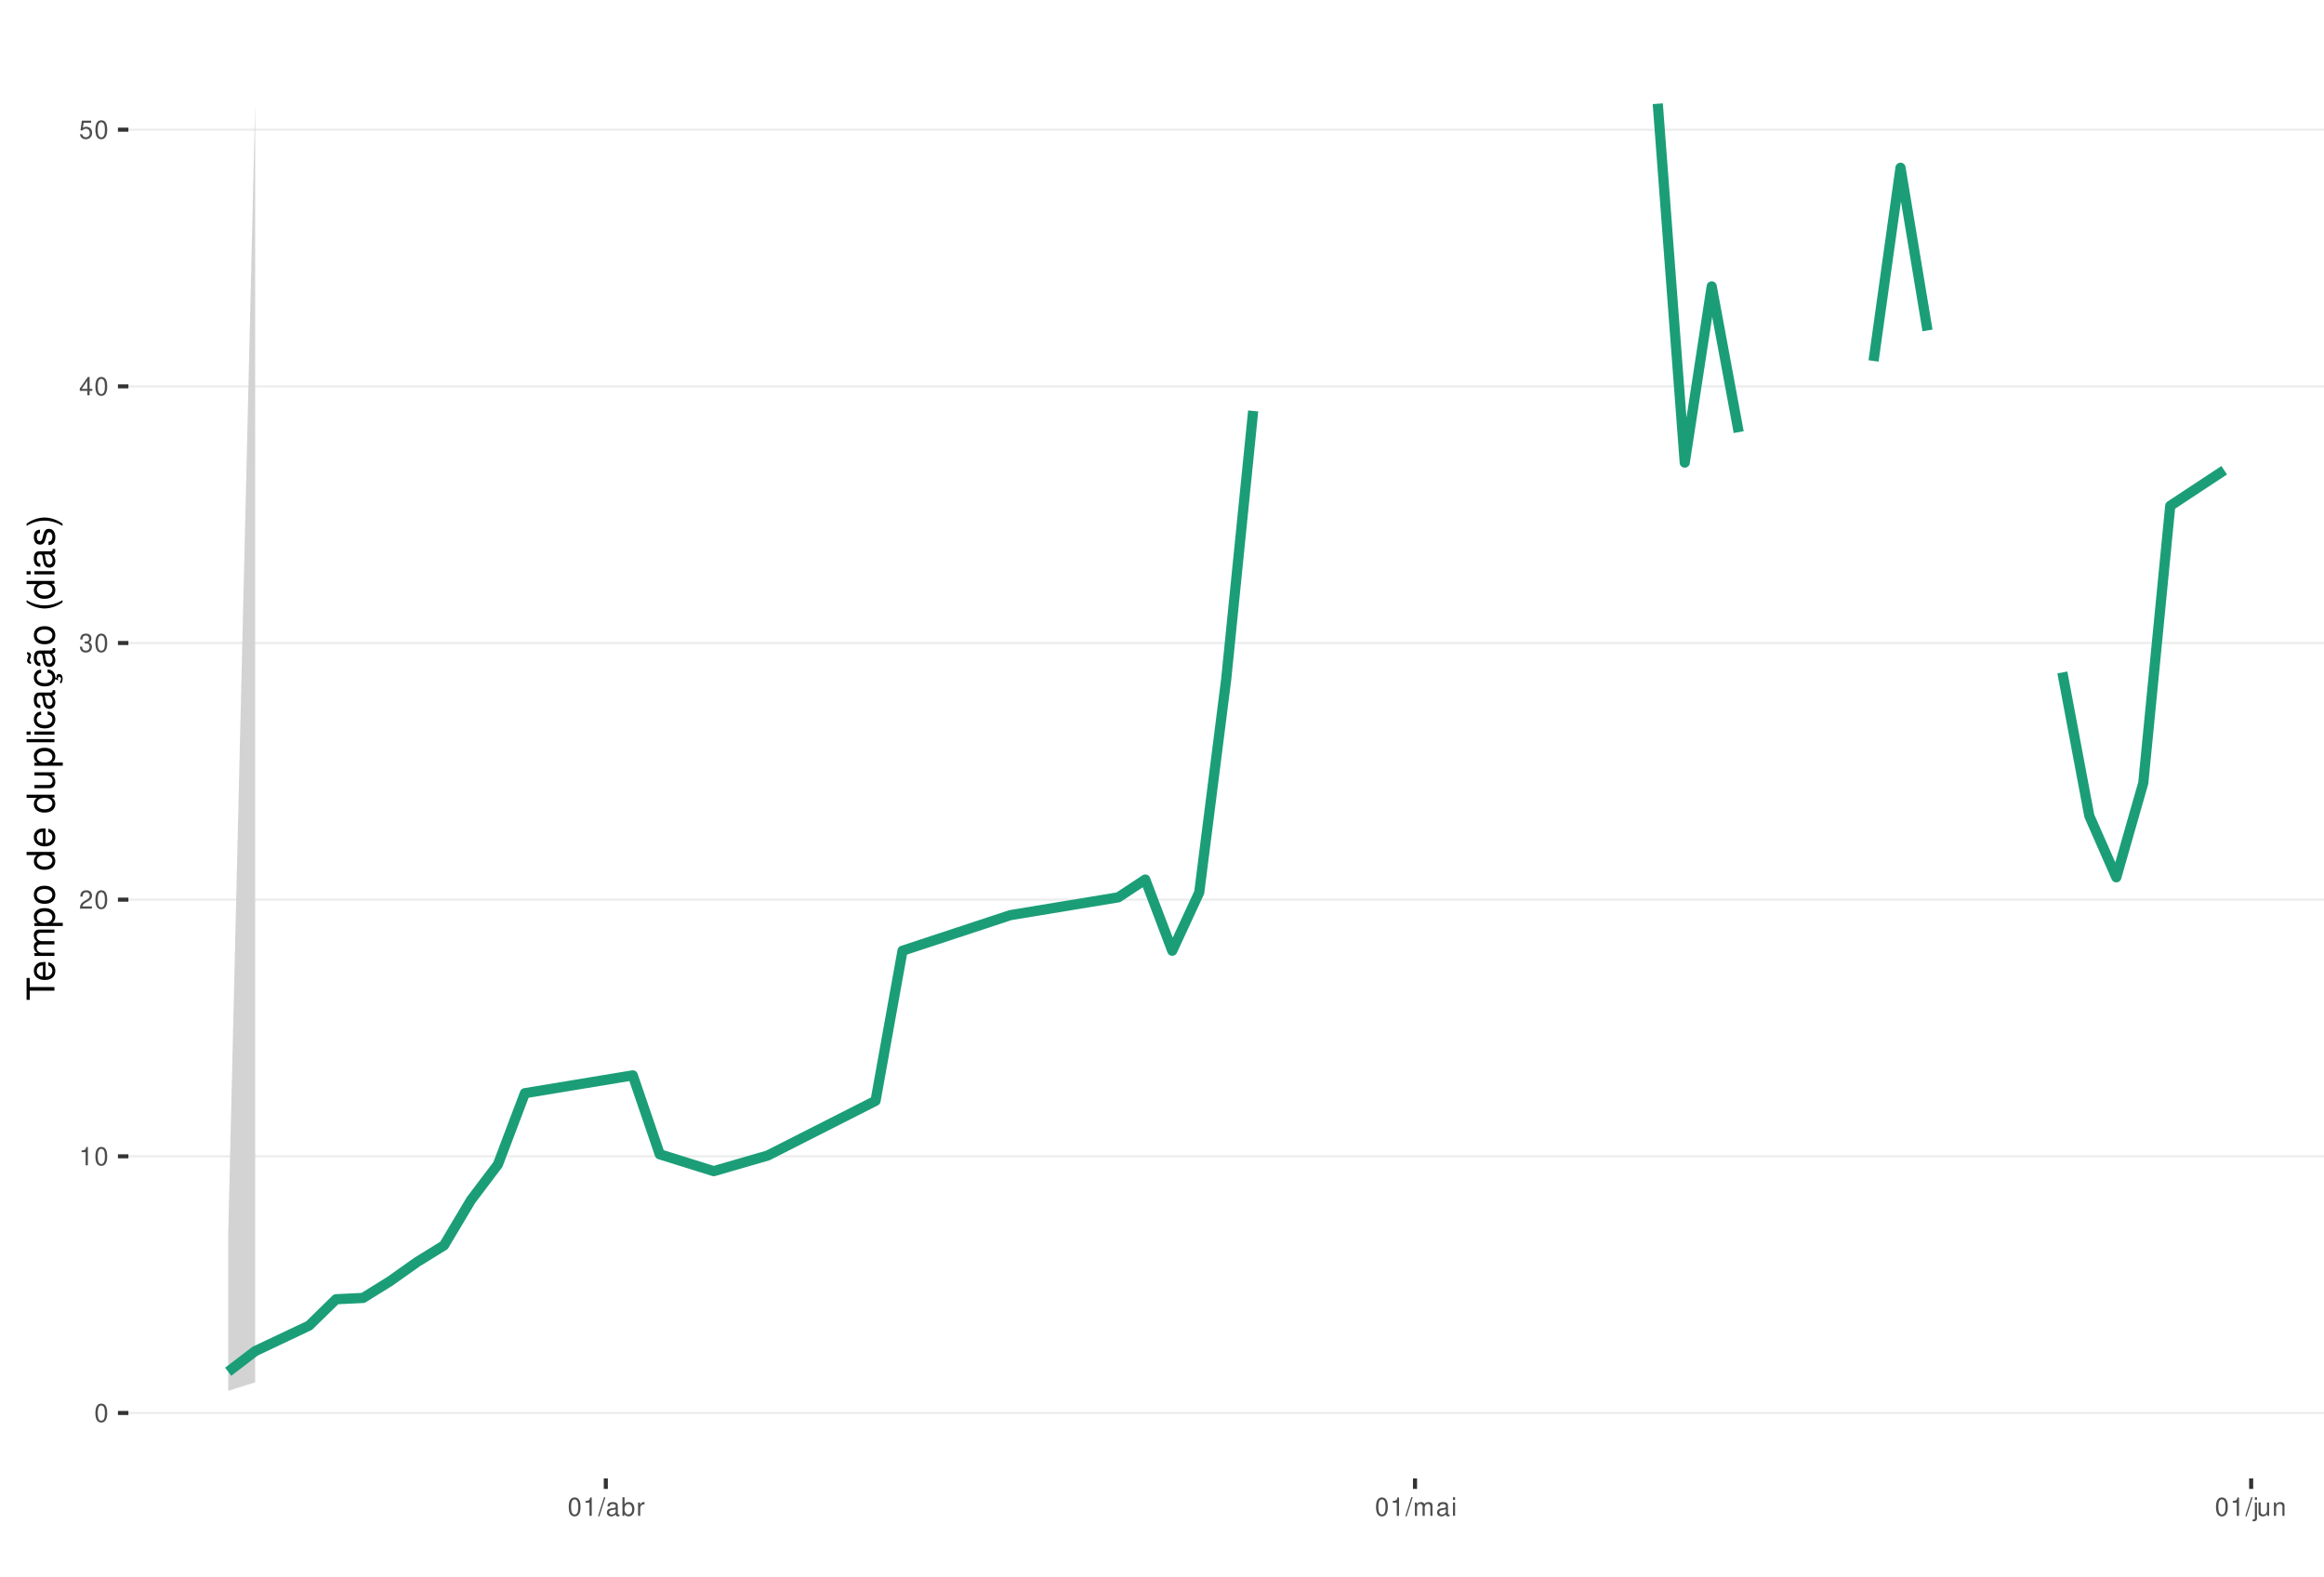
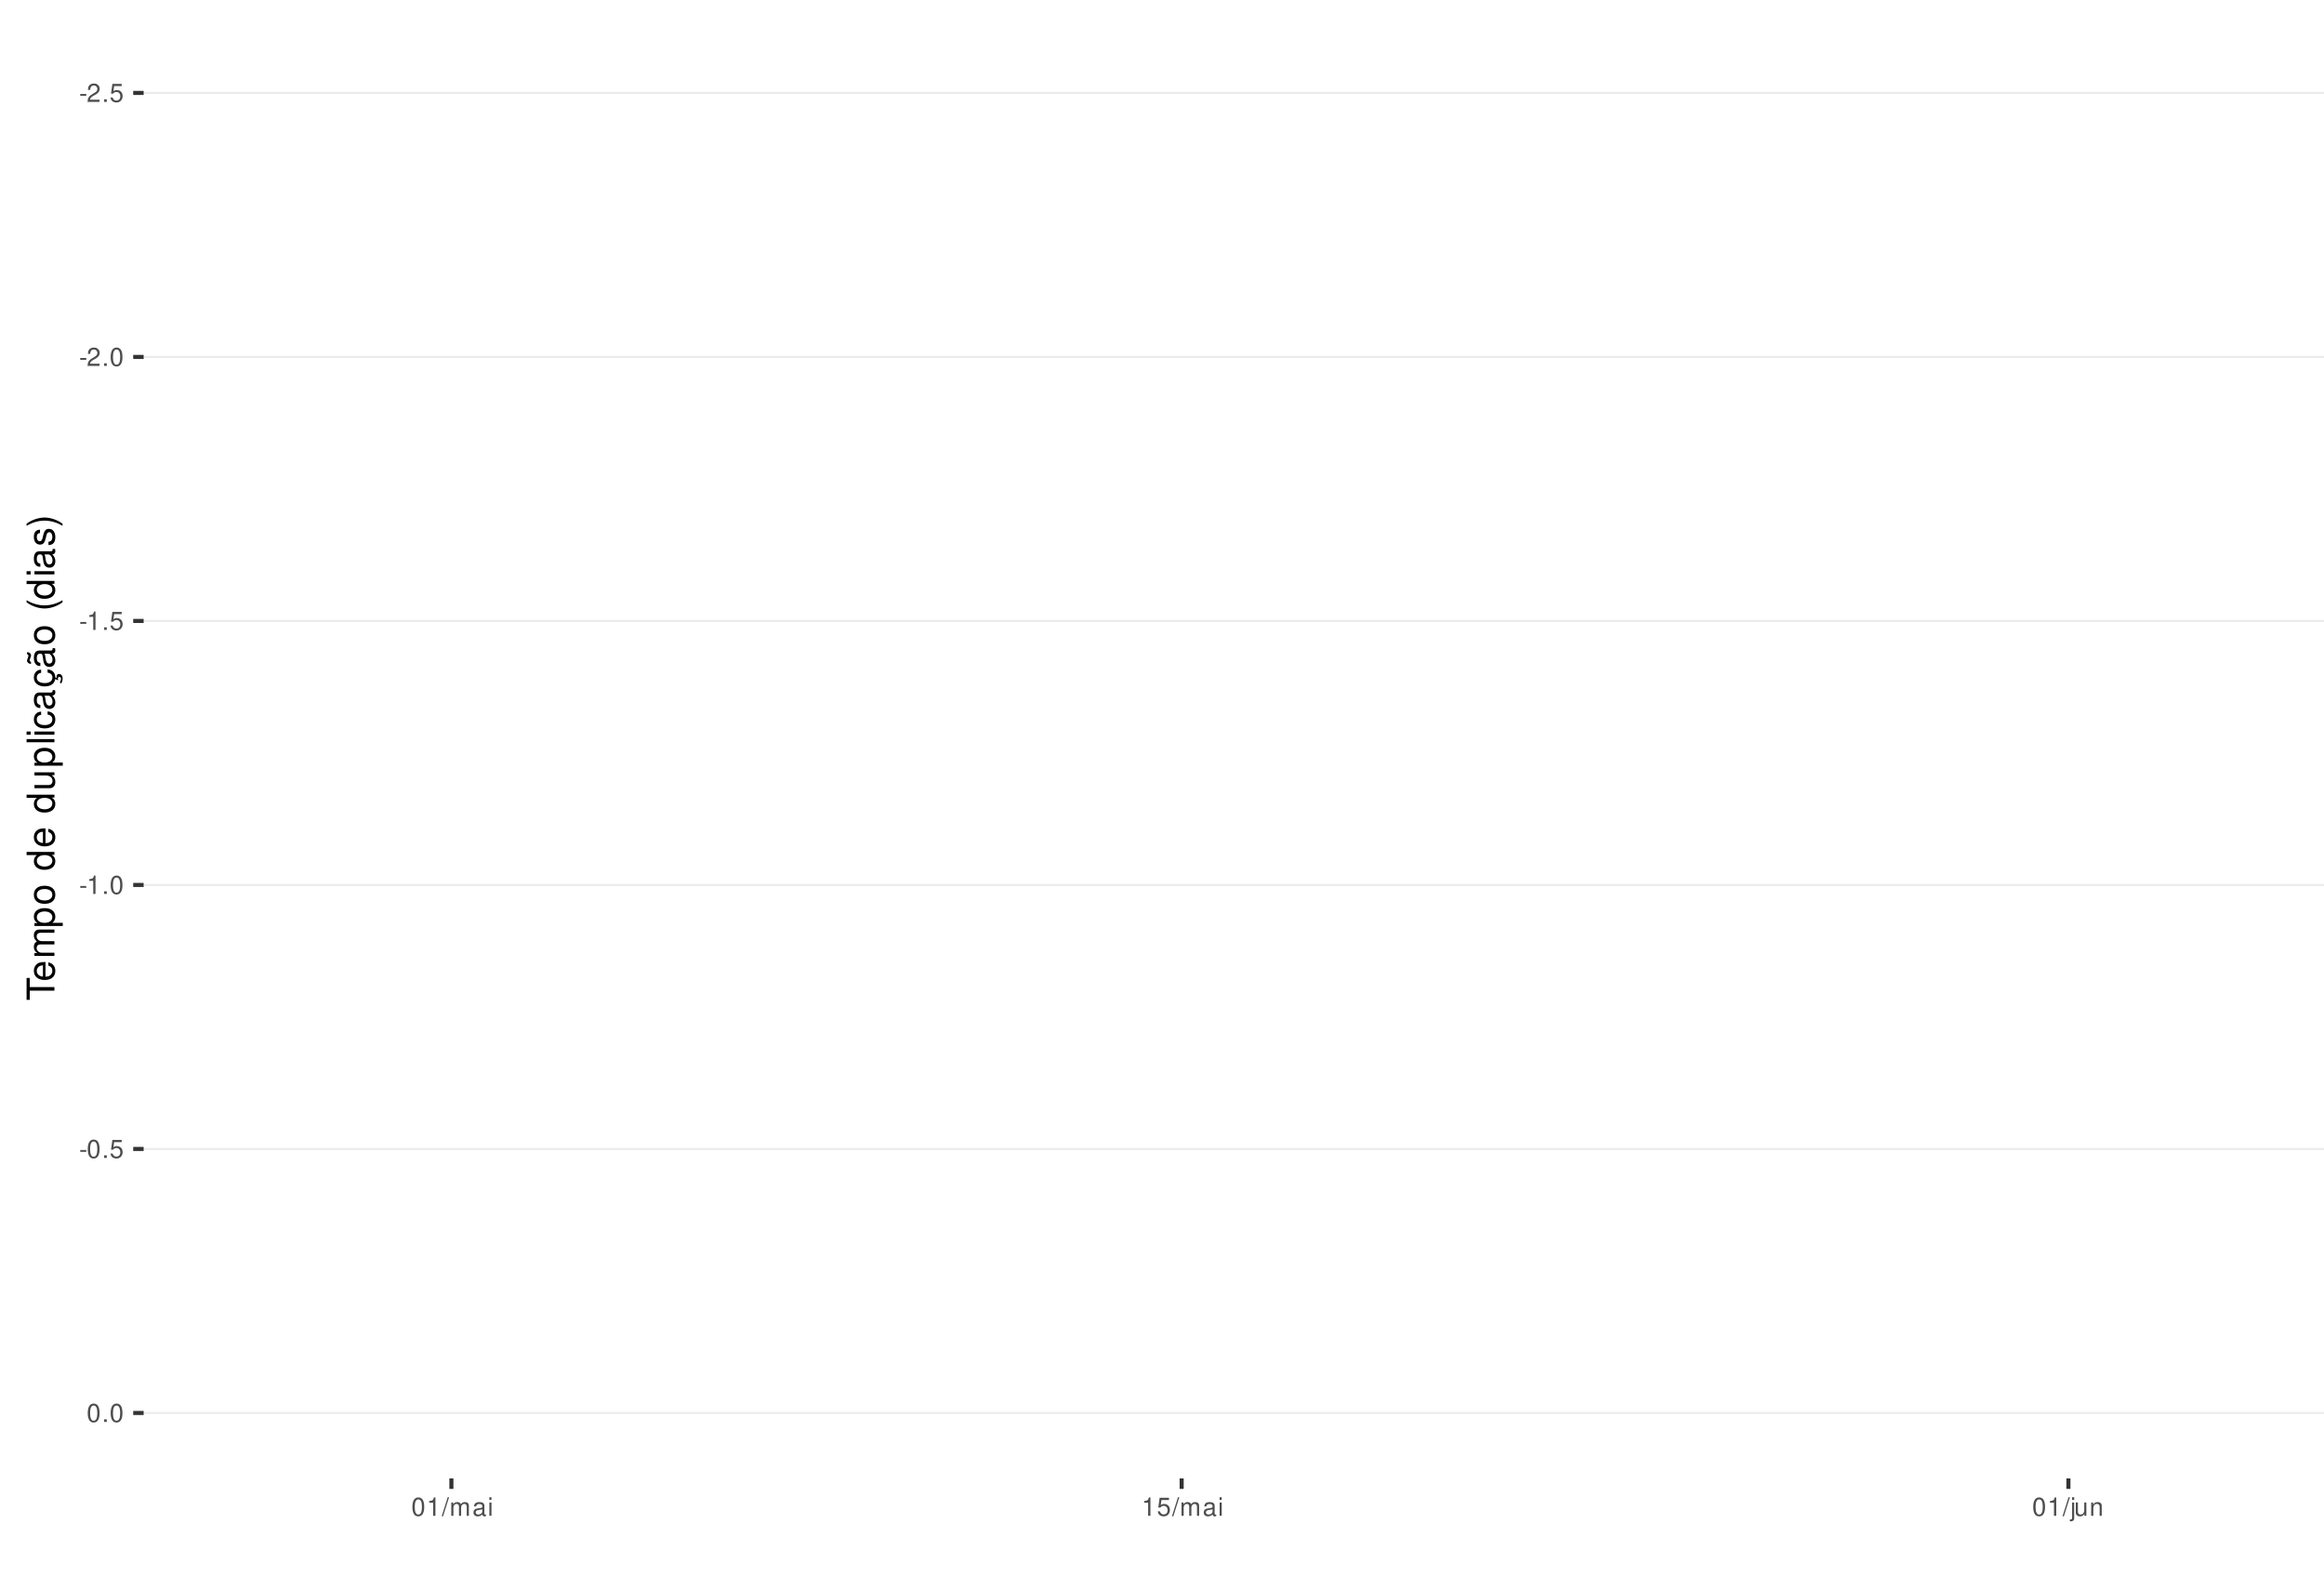
<svg xmlns="http://www.w3.org/2000/svg" xmlns:xlink="http://www.w3.org/1999/xlink" width="609pt" height="413pt" viewBox="0 0 609 413" version="1.1">
  <defs>
    <g>
      <symbol overflow="visible" id="glyph0-0">
        <path style="stroke:none;" d="" />
      </symbol>
      <symbol overflow="visible" id="glyph0-1">
+         <path style="stroke:none;" d="M 1.891 -2.078 L 0.312 -2.078 L 0.312 -1.594 L 1.891 -1.594 Z M 1.891 -2.078 " />
+       </symbol>
+       <symbol overflow="visible" id="glyph0-2">
+         <path style="stroke:none;" d="M 3.375 -0.578 L 0.891 -0.578 C 0.938 -0.984 1.156 -1.234 1.734 -1.578 L 2.406 -1.953 C 3.062 -2.328 3.406 -2.812 3.406 -3.406 C 3.406 -3.812 3.234 -4.188 2.969 -4.438 C 2.688 -4.688 2.344 -4.812 1.891 -4.812 C 1.297 -4.812 0.844 -4.594 0.578 -4.188 C 0.422 -3.938 0.344 -3.641 0.328 -3.141 L 0.922 -3.141 C 0.938 -3.469 0.984 -3.672 1.062 -3.828 C 1.219 -4.125 1.516 -4.297 1.875 -4.297 C 2.406 -4.297 2.797 -3.906 2.797 -3.391 C 2.797 -3.016 2.578 -2.672 2.156 -2.438 L 1.547 -2.078 C 0.562 -1.516 0.281 -1.062 0.219 0 L 3.375 0 Z M 3.375 -0.578 " />
+       </symbol>
+       <symbol overflow="visible" id="glyph0-3">
+         <path style="stroke:none;" d="M 1.266 -0.688 L 0.578 -0.688 L 0.578 0 L 1.266 0 Z M 1.266 -0.688 " />
+       </symbol>
+       <symbol overflow="visible" id="glyph0-4">
+         <path style="stroke:none;" d="M 3.172 -4.719 L 0.734 -4.719 L 0.375 -2.156 L 0.922 -2.156 C 1.188 -2.469 1.422 -2.594 1.797 -2.594 C 2.422 -2.594 2.812 -2.156 2.812 -1.453 C 2.812 -0.781 2.422 -0.359 1.781 -0.359 C 1.266 -0.359 0.953 -0.625 0.812 -1.156 L 0.234 -1.156 C 0.312 -0.766 0.375 -0.578 0.516 -0.406 C 0.781 -0.047 1.266 0.156 1.797 0.156 C 2.75 0.156 3.422 -0.547 3.422 -1.531 C 3.422 -2.469 2.797 -3.109 1.891 -3.109 C 1.562 -3.109 1.297 -3.016 1.016 -2.828 L 1.203 -4.141 L 3.172 -4.141 Z M 3.172 -4.719 " />
+       </symbol>
+       <symbol overflow="visible" id="glyph0-5">
        <path style="stroke:none;" d="M 1.828 -4.812 C 1.391 -4.812 0.984 -4.609 0.75 -4.281 C 0.438 -3.859 0.281 -3.219 0.281 -2.328 C 0.281 -0.703 0.812 0.156 1.828 0.156 C 2.828 0.156 3.375 -0.703 3.375 -2.297 C 3.375 -3.219 3.234 -3.844 2.922 -4.281 C 2.672 -4.625 2.281 -4.812 1.828 -4.812 Z M 1.828 -4.297 C 2.469 -4.297 2.781 -3.641 2.781 -2.344 C 2.781 -0.969 2.469 -0.328 1.812 -0.328 C 1.203 -0.328 0.891 -1 0.891 -2.328 C 0.891 -3.641 1.203 -4.297 1.828 -4.297 Z M 1.828 -4.297 " />
      </symbol>
-       <symbol overflow="visible" id="glyph0-2">
+       <symbol overflow="visible" id="glyph0-6">
        <path style="stroke:none;" d="M 1.719 -3.422 L 1.719 0 L 2.312 0 L 2.312 -4.812 L 1.922 -4.812 C 1.719 -4.078 1.578 -3.969 0.672 -3.859 L 0.672 -3.422 Z M 1.719 -3.422 " />
-       </symbol>
-       <symbol overflow="visible" id="glyph0-3">
-         <path style="stroke:none;" d="M 3.375 -0.578 L 0.891 -0.578 C 0.938 -0.984 1.156 -1.234 1.734 -1.578 L 2.406 -1.953 C 3.062 -2.328 3.406 -2.812 3.406 -3.406 C 3.406 -3.812 3.234 -4.188 2.969 -4.438 C 2.688 -4.688 2.344 -4.812 1.891 -4.812 C 1.297 -4.812 0.844 -4.594 0.578 -4.188 C 0.422 -3.938 0.344 -3.641 0.328 -3.141 L 0.922 -3.141 C 0.938 -3.469 0.984 -3.672 1.062 -3.828 C 1.219 -4.125 1.516 -4.297 1.875 -4.297 C 2.406 -4.297 2.797 -3.906 2.797 -3.391 C 2.797 -3.016 2.578 -2.672 2.156 -2.438 L 1.547 -2.078 C 0.562 -1.516 0.281 -1.062 0.219 0 L 3.375 0 Z M 3.375 -0.578 " />
-       </symbol>
-       <symbol overflow="visible" id="glyph0-4">
-         <path style="stroke:none;" d="M 1.469 -2.219 L 1.797 -2.219 C 2.422 -2.219 2.766 -1.922 2.766 -1.344 C 2.766 -0.734 2.406 -0.359 1.797 -0.359 C 1.156 -0.359 0.844 -0.688 0.797 -1.391 L 0.219 -1.391 C 0.234 -1.016 0.312 -0.766 0.422 -0.547 C 0.672 -0.078 1.125 0.156 1.766 0.156 C 2.75 0.156 3.375 -0.438 3.375 -1.344 C 3.375 -1.953 3.141 -2.297 2.562 -2.484 C 3.016 -2.672 3.234 -3 3.234 -3.484 C 3.234 -4.312 2.688 -4.812 1.797 -4.812 C 0.844 -4.812 0.328 -4.281 0.312 -3.266 L 0.906 -3.266 C 0.906 -3.547 0.938 -3.719 1 -3.875 C 1.141 -4.141 1.438 -4.297 1.797 -4.297 C 2.312 -4.297 2.625 -3.984 2.625 -3.469 C 2.625 -3.125 2.516 -2.922 2.25 -2.812 C 2.094 -2.75 1.875 -2.719 1.469 -2.703 Z M 1.469 -2.219 " />
-       </symbol>
-       <symbol overflow="visible" id="glyph0-5">
-         <path style="stroke:none;" d="M 2.172 -1.172 L 2.172 0 L 2.766 0 L 2.766 -1.172 L 3.469 -1.172 L 3.469 -1.688 L 2.766 -1.688 L 2.766 -4.812 L 2.328 -4.812 L 0.188 -1.781 L 0.188 -1.172 Z M 2.172 -1.688 L 0.703 -1.688 L 2.172 -3.812 Z M 2.172 -1.688 " />
-       </symbol>
-       <symbol overflow="visible" id="glyph0-6">
-         <path style="stroke:none;" d="M 3.172 -4.719 L 0.734 -4.719 L 0.375 -2.156 L 0.922 -2.156 C 1.188 -2.469 1.422 -2.594 1.797 -2.594 C 2.422 -2.594 2.812 -2.156 2.812 -1.453 C 2.812 -0.781 2.422 -0.359 1.781 -0.359 C 1.266 -0.359 0.953 -0.625 0.812 -1.156 L 0.234 -1.156 C 0.312 -0.766 0.375 -0.578 0.516 -0.406 C 0.781 -0.047 1.266 0.156 1.797 0.156 C 2.75 0.156 3.422 -0.547 3.422 -1.531 C 3.422 -2.469 2.797 -3.109 1.891 -3.109 C 1.562 -3.109 1.297 -3.016 1.016 -2.828 L 1.203 -4.141 L 3.172 -4.141 Z M 3.172 -4.719 " />
      </symbol>
      <symbol overflow="visible" id="glyph0-7">
        <path style="stroke:none;" d="M 1.531 -4.859 L -0.047 0.141 L 0.312 0.141 L 1.891 -4.859 Z M 1.531 -4.859 " />
      </symbol>
      <symbol overflow="visible" id="glyph0-8">
+         <path style="stroke:none;" d="M 0.469 -3.484 L 0.469 0 L 1.031 0 L 1.031 -2.188 C 1.031 -2.703 1.391 -3.109 1.844 -3.109 C 2.25 -3.109 2.484 -2.844 2.484 -2.406 L 2.484 0 L 3.047 0 L 3.047 -2.188 C 3.047 -2.703 3.422 -3.109 3.875 -3.109 C 4.266 -3.109 4.516 -2.844 4.516 -2.406 L 4.516 0 L 5.078 0 L 5.078 -2.609 C 5.078 -3.234 4.719 -3.594 4.062 -3.594 C 3.594 -3.594 3.312 -3.453 2.984 -3.062 C 2.781 -3.422 2.5 -3.594 2.047 -3.594 C 1.578 -3.594 1.266 -3.422 0.984 -3 L 0.984 -3.484 Z M 0.469 -3.484 " />
+       </symbol>
+       <symbol overflow="visible" id="glyph0-9">
        <path style="stroke:none;" d="M 3.562 -0.328 C 3.5 -0.312 3.469 -0.312 3.438 -0.312 C 3.25 -0.312 3.141 -0.406 3.141 -0.578 L 3.141 -2.641 C 3.141 -3.25 2.688 -3.594 1.828 -3.594 C 1.312 -3.594 0.906 -3.438 0.672 -3.188 C 0.516 -3 0.453 -2.797 0.438 -2.453 L 0.984 -2.453 C 1.031 -2.875 1.297 -3.078 1.812 -3.078 C 2.312 -3.078 2.594 -2.891 2.594 -2.562 L 2.594 -2.406 C 2.578 -2.172 2.469 -2.078 2.016 -2.031 C 1.219 -1.922 1.109 -1.891 0.891 -1.812 C 0.484 -1.641 0.281 -1.328 0.281 -0.875 C 0.281 -0.25 0.719 0.156 1.422 0.156 C 1.859 0.156 2.219 0 2.609 -0.359 C 2.656 0 2.828 0.156 3.188 0.156 C 3.297 0.156 3.375 0.141 3.562 0.094 Z M 2.594 -1.094 C 2.594 -0.906 2.531 -0.797 2.375 -0.641 C 2.141 -0.438 1.875 -0.328 1.547 -0.328 C 1.109 -0.328 0.859 -0.547 0.859 -0.891 C 0.859 -1.266 1.094 -1.438 1.703 -1.531 C 2.297 -1.609 2.406 -1.641 2.594 -1.719 Z M 2.594 -1.094 " />
      </symbol>
-       <symbol overflow="visible" id="glyph0-9">
-         <path style="stroke:none;" d="M 0.359 -4.859 L 0.359 0 L 0.859 0 L 0.859 -0.453 C 1.125 -0.047 1.484 0.156 1.969 0.156 C 2.875 0.156 3.484 -0.594 3.484 -1.75 C 3.484 -2.891 2.922 -3.594 1.984 -3.594 C 1.516 -3.594 1.172 -3.406 0.906 -3.016 L 0.906 -4.859 Z M 1.891 -3.062 C 2.5 -3.062 2.906 -2.531 2.906 -1.703 C 2.906 -0.906 2.484 -0.359 1.891 -0.359 C 1.297 -0.359 0.906 -0.906 0.906 -1.719 C 0.906 -2.531 1.297 -3.062 1.891 -3.062 Z M 1.891 -3.062 " />
-       </symbol>
      <symbol overflow="visible" id="glyph0-10">
-         <path style="stroke:none;" d="M 0.453 -3.484 L 0.453 0 L 1.016 0 L 1.016 -1.812 C 1.031 -2.656 1.375 -3.016 2.141 -3 L 2.141 -3.562 C 2.047 -3.578 1.984 -3.594 1.922 -3.594 C 1.562 -3.594 1.297 -3.375 0.969 -2.859 L 0.969 -3.484 Z M 0.453 -3.484 " />
+         <path style="stroke:none;" d="M 1 -3.484 L 0.453 -3.484 L 0.453 0 L 1 0 Z M 1 -4.859 L 0.438 -4.859 L 0.438 -4.156 L 1 -4.156 Z M 1 -4.859 " />
      </symbol>
      <symbol overflow="visible" id="glyph0-11">
-         <path style="stroke:none;" d="M 0.469 -3.484 L 0.469 0 L 1.031 0 L 1.031 -2.188 C 1.031 -2.703 1.391 -3.109 1.844 -3.109 C 2.25 -3.109 2.484 -2.844 2.484 -2.406 L 2.484 0 L 3.047 0 L 3.047 -2.188 C 3.047 -2.703 3.422 -3.109 3.875 -3.109 C 4.266 -3.109 4.516 -2.844 4.516 -2.406 L 4.516 0 L 5.078 0 L 5.078 -2.609 C 5.078 -3.234 4.719 -3.594 4.062 -3.594 C 3.594 -3.594 3.312 -3.453 2.984 -3.062 C 2.781 -3.422 2.5 -3.594 2.047 -3.594 C 1.578 -3.594 1.266 -3.422 0.984 -3 L 0.984 -3.484 Z M 0.469 -3.484 " />
+         <path style="stroke:none;" d="M 0.469 -3.484 L 0.469 0.5 C 0.469 0.859 0.359 0.969 0.016 0.969 C -0.031 0.969 -0.047 0.969 -0.125 0.953 L -0.125 1.438 C -0.047 1.438 -0.016 1.453 0.062 1.453 C 0.688 1.453 1.016 1.203 1.016 0.719 L 1.016 -3.484 Z M 1.016 -4.859 L 0.469 -4.859 L 0.469 -4.156 L 1.016 -4.156 Z M 1.016 -4.859 " />
      </symbol>
      <symbol overflow="visible" id="glyph0-12">
-         <path style="stroke:none;" d="M 1 -3.484 L 0.453 -3.484 L 0.453 0 L 1 0 Z M 1 -4.859 L 0.438 -4.859 L 0.438 -4.156 L 1 -4.156 Z M 1 -4.859 " />
+         <path style="stroke:none;" d="M 3.203 0 L 3.203 -3.484 L 2.656 -3.484 L 2.656 -1.516 C 2.656 -0.797 2.281 -0.328 1.703 -0.328 C 1.266 -0.328 0.984 -0.594 0.984 -1.016 L 0.984 -3.484 L 0.438 -3.484 L 0.438 -0.797 C 0.438 -0.219 0.859 0.156 1.547 0.156 C 2.062 0.156 2.391 -0.031 2.703 -0.484 L 2.703 0 Z M 3.203 0 " />
      </symbol>
      <symbol overflow="visible" id="glyph0-13">
-         <path style="stroke:none;" d="M 0.469 -3.484 L 0.469 0.5 C 0.469 0.859 0.359 0.969 0.016 0.969 C -0.031 0.969 -0.047 0.969 -0.125 0.953 L -0.125 1.438 C -0.047 1.438 -0.016 1.453 0.062 1.453 C 0.688 1.453 1.016 1.203 1.016 0.719 L 1.016 -3.484 Z M 1.016 -4.859 L 0.469 -4.859 L 0.469 -4.156 L 1.016 -4.156 Z M 1.016 -4.859 " />
-       </symbol>
-       <symbol overflow="visible" id="glyph0-14">
-         <path style="stroke:none;" d="M 3.203 0 L 3.203 -3.484 L 2.656 -3.484 L 2.656 -1.516 C 2.656 -0.797 2.281 -0.328 1.703 -0.328 C 1.266 -0.328 0.984 -0.594 0.984 -1.016 L 0.984 -3.484 L 0.438 -3.484 L 0.438 -0.797 C 0.438 -0.219 0.859 0.156 1.547 0.156 C 2.062 0.156 2.391 -0.031 2.703 -0.484 L 2.703 0 Z M 3.203 0 " />
-       </symbol>
-       <symbol overflow="visible" id="glyph0-15">
        <path style="stroke:none;" d="M 0.469 -3.484 L 0.469 0 L 1.031 0 L 1.031 -1.922 C 1.031 -2.641 1.391 -3.109 1.969 -3.109 C 2.406 -3.109 2.688 -2.828 2.688 -2.422 L 2.688 0 L 3.234 0 L 3.234 -2.641 C 3.234 -3.219 2.812 -3.594 2.141 -3.594 C 1.625 -3.594 1.281 -3.391 0.984 -2.906 L 0.984 -3.484 Z M 0.469 -3.484 " />
      </symbol>
      <symbol overflow="visible" id="glyph1-0">
        <path style="stroke:none;" d="" />
      </symbol>
      <symbol overflow="visible" id="glyph1-1">
        <path style="stroke:none;" d="M -6.469 -3.547 L -6.469 -5.938 L -7.297 -5.938 L -7.297 -0.203 L -6.469 -0.203 L -6.469 -2.609 L 0 -2.609 L 0 -3.547 Z M -6.469 -3.547 " />
      </symbol>
      <symbol overflow="visible" id="glyph1-2">
        <path style="stroke:none;" d="M -2.344 -5.125 C -3.141 -5.125 -3.625 -5.062 -4.016 -4.922 C -4.875 -4.578 -5.391 -3.781 -5.391 -2.797 C -5.391 -1.344 -4.281 -0.406 -2.547 -0.406 C -0.812 -0.406 0.234 -1.297 0.234 -2.781 C 0.234 -3.984 -0.453 -4.812 -1.594 -5.016 L -1.594 -4.188 C -0.906 -3.953 -0.547 -3.484 -0.547 -2.812 C -0.547 -2.281 -0.781 -1.828 -1.219 -1.547 C -1.516 -1.344 -1.812 -1.281 -2.344 -1.266 Z M -3.016 -1.297 C -3.984 -1.359 -4.625 -1.953 -4.625 -2.797 C -4.625 -3.641 -3.953 -4.234 -3.016 -4.234 Z M -3.016 -1.297 " />
      </symbol>
      <symbol overflow="visible" id="glyph1-3">
        <path style="stroke:none;" d="M -5.234 -0.703 L 0 -0.703 L 0 -1.547 L -3.297 -1.547 C -4.047 -1.547 -4.656 -2.094 -4.656 -2.766 C -4.656 -3.391 -4.281 -3.734 -3.609 -3.734 L 0 -3.734 L 0 -4.578 L -3.297 -4.578 C -4.047 -4.578 -4.656 -5.125 -4.656 -5.812 C -4.656 -6.422 -4.266 -6.781 -3.609 -6.781 L 0 -6.781 L 0 -7.625 L -3.938 -7.625 C -4.875 -7.625 -5.391 -7.078 -5.391 -6.094 C -5.391 -5.406 -5.188 -4.984 -4.594 -4.484 C -5.156 -4.188 -5.391 -3.766 -5.391 -3.078 C -5.391 -2.375 -5.125 -1.906 -4.5 -1.469 L -5.234 -1.469 Z M -5.234 -0.703 " />
      </symbol>
      <symbol overflow="visible" id="glyph1-4">
        <path style="stroke:none;" d="M 2.188 -0.547 L 2.188 -1.375 L -0.547 -1.375 C -0.016 -1.812 0.234 -2.312 0.234 -2.984 C 0.234 -4.344 -0.859 -5.234 -2.531 -5.234 C -4.297 -5.234 -5.391 -4.375 -5.391 -2.984 C -5.391 -2.266 -5.062 -1.703 -4.453 -1.312 L -5.234 -1.312 L -5.234 -0.547 Z M -4.609 -2.844 C -4.609 -3.766 -3.797 -4.359 -2.547 -4.359 C -1.359 -4.359 -0.547 -3.75 -0.547 -2.844 C -0.547 -1.953 -1.344 -1.375 -2.578 -1.375 C -3.812 -1.375 -4.609 -1.953 -4.609 -2.844 Z M -4.609 -2.844 " />
      </symbol>
      <symbol overflow="visible" id="glyph1-5">
        <path style="stroke:none;" d="M -5.391 -2.719 C -5.391 -1.234 -4.344 -0.359 -2.578 -0.359 C -0.812 -0.359 0.234 -1.234 0.234 -2.734 C 0.234 -4.203 -0.812 -5.094 -2.547 -5.094 C -4.359 -5.094 -5.391 -4.234 -5.391 -2.719 Z M -4.625 -2.734 C -4.625 -3.672 -3.844 -4.234 -2.547 -4.234 C -1.312 -4.234 -0.547 -3.656 -0.547 -2.734 C -0.547 -1.797 -1.312 -1.234 -2.578 -1.234 C -3.844 -1.234 -4.625 -1.797 -4.625 -2.734 Z M -4.625 -2.734 " />
      </symbol>
      <symbol overflow="visible" id="glyph1-6">
        <path style="stroke:none;" d="" />
      </symbol>
      <symbol overflow="visible" id="glyph1-7">
        <path style="stroke:none;" d="M -7.297 -4.953 L -7.297 -4.125 L -4.578 -4.125 C -5.109 -3.766 -5.391 -3.203 -5.391 -2.516 C -5.391 -1.156 -4.297 -0.266 -2.625 -0.266 C -0.859 -0.266 0.234 -1.125 0.234 -2.547 C 0.234 -3.266 -0.047 -3.766 -0.688 -4.203 L 0 -4.203 L 0 -4.953 Z M -4.609 -2.656 C -4.609 -3.547 -3.812 -4.125 -2.562 -4.125 C -1.344 -4.125 -0.547 -3.547 -0.547 -2.656 C -0.547 -1.734 -1.359 -1.125 -2.578 -1.125 C -3.797 -1.125 -4.609 -1.734 -4.609 -2.656 Z M -4.609 -2.656 " />
      </symbol>
      <symbol overflow="visible" id="glyph1-8">
        <path style="stroke:none;" d="M 0 -4.812 L -5.234 -4.812 L -5.234 -3.984 L -2.266 -3.984 C -1.203 -3.984 -0.5 -3.438 -0.5 -2.562 C -0.5 -1.906 -0.906 -1.484 -1.531 -1.484 L -5.234 -1.484 L -5.234 -0.656 L -1.203 -0.656 C -0.328 -0.656 0.234 -1.297 0.234 -2.312 C 0.234 -3.094 -0.047 -3.578 -0.734 -4.062 L 0 -4.062 Z M 0 -4.812 " />
      </symbol>
      <symbol overflow="visible" id="glyph1-9">
        <path style="stroke:none;" d="M -7.297 -1.516 L -7.297 -0.688 L 0 -0.688 L 0 -1.516 Z M -7.297 -1.516 " />
      </symbol>
      <symbol overflow="visible" id="glyph1-10">
        <path style="stroke:none;" d="M -5.234 -1.5 L -5.234 -0.672 L 0 -0.672 L 0 -1.5 Z M -7.297 -1.5 L -7.297 -0.656 L -6.234 -0.656 L -6.234 -1.5 Z M -7.297 -1.5 " />
      </symbol>
      <symbol overflow="visible" id="glyph1-11">
        <path style="stroke:none;" d="M -3.484 -4.703 C -3.984 -4.672 -4.312 -4.562 -4.609 -4.359 C -5.094 -4 -5.391 -3.375 -5.391 -2.641 C -5.391 -1.219 -4.266 -0.312 -2.531 -0.312 C -0.844 -0.312 0.234 -1.203 0.234 -2.625 C 0.234 -3.875 -0.516 -4.672 -1.797 -4.766 L -1.797 -3.938 C -0.953 -3.797 -0.547 -3.359 -0.547 -2.656 C -0.547 -1.734 -1.297 -1.188 -2.531 -1.188 C -3.844 -1.188 -4.625 -1.719 -4.625 -2.625 C -4.625 -3.328 -4.203 -3.766 -3.484 -3.875 Z M -3.484 -4.703 " />
      </symbol>
      <symbol overflow="visible" id="glyph1-12">
        <path style="stroke:none;" d="M -0.484 -5.344 C -0.469 -5.266 -0.469 -5.219 -0.469 -5.172 C -0.469 -4.875 -0.625 -4.719 -0.875 -4.719 L -3.953 -4.719 C -4.891 -4.719 -5.391 -4.047 -5.391 -2.75 C -5.391 -1.984 -5.172 -1.375 -4.781 -1.016 C -4.516 -0.766 -4.203 -0.672 -3.688 -0.656 L -3.688 -1.484 C -4.328 -1.562 -4.625 -1.938 -4.625 -2.719 C -4.625 -3.484 -4.344 -3.891 -3.844 -3.891 L -3.625 -3.891 C -3.266 -3.875 -3.125 -3.703 -3.047 -3.016 C -2.891 -1.844 -2.844 -1.656 -2.719 -1.344 C -2.453 -0.734 -2 -0.422 -1.312 -0.422 C -0.375 -0.422 0.234 -1.078 0.234 -2.141 C 0.234 -2.797 0 -3.328 -0.547 -3.922 C 0 -3.984 0.234 -4.234 0.234 -4.781 C 0.234 -4.953 0.203 -5.062 0.141 -5.344 Z M -1.656 -3.891 C -1.375 -3.891 -1.203 -3.812 -0.969 -3.562 C -0.656 -3.219 -0.5 -2.812 -0.5 -2.312 C -0.5 -1.672 -0.812 -1.297 -1.344 -1.297 C -1.891 -1.297 -2.172 -1.656 -2.297 -2.547 C -2.422 -3.438 -2.453 -3.609 -2.594 -3.891 Z M -1.656 -3.891 " />
      </symbol>
      <symbol overflow="visible" id="glyph1-13">
        <path style="stroke:none;" d="M 0.234 -2.641 C 0.234 -3.875 -0.547 -4.703 -1.797 -4.766 L -1.797 -3.938 C -0.953 -3.797 -0.531 -3.359 -0.531 -2.656 C -0.531 -1.734 -1.281 -1.188 -2.516 -1.188 C -3.844 -1.188 -4.625 -1.719 -4.625 -2.625 C -4.625 -3.328 -4.203 -3.766 -3.484 -3.875 L -3.484 -4.703 C -3.984 -4.672 -4.312 -4.562 -4.609 -4.359 C -5.094 -4 -5.391 -3.375 -5.391 -2.641 C -5.391 -1.219 -4.266 -0.312 -2.531 -0.312 C -1.469 -0.312 -0.625 -0.672 -0.156 -1.312 C 0.047 -1.594 0.125 -1.812 0.203 -2.25 L 0.922 -1.938 L 0.984 -2.062 C 0.938 -2.188 0.906 -2.25 0.906 -2.375 C 0.906 -2.656 1.047 -2.828 1.281 -2.828 C 1.547 -2.828 1.734 -2.594 1.734 -2.297 C 1.734 -2.031 1.672 -1.844 1.438 -1.406 L 1.406 -1.312 L 1.812 -1.094 C 2.078 -1.75 2.141 -1.953 2.141 -2.344 C 2.141 -3.109 1.781 -3.578 1.203 -3.578 C 0.781 -3.578 0.547 -3.297 0.547 -2.797 C 0.547 -2.703 0.547 -2.641 0.562 -2.516 Z M 0.234 -2.641 " />
      </symbol>
      <symbol overflow="visible" id="glyph1-14">
        <path style="stroke:none;" d="M -0.484 -5.344 C -0.469 -5.266 -0.469 -5.219 -0.469 -5.172 C -0.469 -4.875 -0.625 -4.719 -0.875 -4.719 L -3.953 -4.719 C -4.891 -4.719 -5.391 -4.047 -5.391 -2.75 C -5.391 -1.984 -5.172 -1.375 -4.781 -1.016 C -4.516 -0.766 -4.203 -0.672 -3.688 -0.656 L -3.688 -1.484 C -4.328 -1.562 -4.625 -1.938 -4.625 -2.719 C -4.625 -3.484 -4.344 -3.891 -3.844 -3.891 L -3.625 -3.891 C -3.266 -3.875 -3.125 -3.703 -3.047 -3.016 C -2.891 -1.844 -2.844 -1.656 -2.719 -1.344 C -2.453 -0.734 -2 -0.422 -1.312 -0.422 C -0.375 -0.422 0.234 -1.078 0.234 -2.141 C 0.234 -2.797 0 -3.328 -0.547 -3.922 C 0 -3.984 0.234 -4.234 0.234 -4.781 C 0.234 -4.953 0.203 -5.062 0.141 -5.344 Z M -1.656 -3.891 C -1.375 -3.891 -1.203 -3.812 -0.969 -3.562 C -0.656 -3.219 -0.5 -2.812 -0.5 -2.312 C -0.5 -1.672 -0.812 -1.297 -1.344 -1.297 C -1.891 -1.297 -2.172 -1.656 -2.297 -2.547 C -2.422 -3.438 -2.453 -3.609 -2.594 -3.891 Z M -7.172 -3.75 C -6.922 -3.672 -6.812 -3.547 -6.812 -3.375 C -6.812 -3.25 -6.875 -2.984 -6.984 -2.734 C -7.156 -2.312 -7.172 -2.25 -7.172 -2.047 C -7.172 -1.594 -6.797 -1.297 -6.141 -1.188 L -6.141 -1.766 C -6.375 -1.812 -6.5 -1.938 -6.5 -2.094 C -6.5 -2.203 -6.469 -2.344 -6.375 -2.578 C -6.156 -3.156 -6.125 -3.234 -6.125 -3.438 C -6.125 -3.922 -6.484 -4.219 -7.172 -4.312 Z M -7.172 -3.75 " />
      </symbol>
      <symbol overflow="visible" id="glyph1-15">
        <path style="stroke:none;" d="M -7.297 -2.359 C -5.984 -1.359 -4.156 -0.734 -2.594 -0.734 C -1.016 -0.734 0.812 -1.359 2.125 -2.359 L 2.125 -2.906 C 0.688 -2.031 -0.984 -1.547 -2.594 -1.547 C -4.188 -1.547 -5.875 -2.031 -7.297 -2.906 Z M -7.297 -2.359 " />
      </symbol>
      <symbol overflow="visible" id="glyph1-16">
        <path style="stroke:none;" d="M -3.781 -4.375 C -4.812 -4.375 -5.391 -3.688 -5.391 -2.484 C -5.391 -1.266 -4.766 -0.469 -3.797 -0.469 C -2.969 -0.469 -2.578 -0.891 -2.281 -2.125 L -2.094 -2.906 C -1.953 -3.484 -1.734 -3.719 -1.375 -3.719 C -0.875 -3.719 -0.547 -3.234 -0.547 -2.5 C -0.547 -2.047 -0.672 -1.672 -0.891 -1.453 C -1.047 -1.328 -1.188 -1.266 -1.562 -1.219 L -1.562 -0.344 C -0.344 -0.375 0.234 -1.062 0.234 -2.438 C 0.234 -3.75 -0.422 -4.594 -1.438 -4.594 C -2.203 -4.594 -2.641 -4.156 -2.891 -3.109 L -3.078 -2.312 C -3.234 -1.625 -3.453 -1.344 -3.828 -1.344 C -4.312 -1.344 -4.625 -1.766 -4.625 -2.453 C -4.625 -3.125 -4.328 -3.484 -3.781 -3.5 Z M -3.781 -4.375 " />
      </symbol>
      <symbol overflow="visible" id="glyph1-17">
        <path style="stroke:none;" d="M 2.125 -0.938 C 0.812 -1.938 -1.016 -2.562 -2.578 -2.562 C -4.156 -2.562 -5.984 -1.938 -7.297 -0.938 L -7.297 -0.375 C -5.859 -1.266 -4.188 -1.75 -2.578 -1.75 C -0.984 -1.75 0.703 -1.266 2.125 -0.375 Z M 2.125 -0.938 " />
      </symbol>
    </g>
    <clipPath id="clip1">
-       <path d="M 33.645 9.961 L 609 9.961 L 609 387.328 L 33.645 387.328 Z M 33.645 9.961 " />
+       <path d="M 37.645 9.961 L 609 9.961 L 609 387.328 L 37.645 387.328 Z M 37.645 9.961 " />
    </clipPath>
    <clipPath id="clip2">
-       <path d="M 33.645 369 L 609 369 L 609 371 L 33.645 371 Z M 33.645 369 " />
+       <path d="M 37.645 24 L 609 24 L 609 25 L 37.645 25 Z M 37.645 24 " />
    </clipPath>
    <clipPath id="clip3">
-       <path d="M 33.645 302 L 609 302 L 609 304 L 33.645 304 Z M 33.645 302 " />
+       <path d="M 37.645 93 L 609 93 L 609 94 L 37.645 94 Z M 37.645 93 " />
    </clipPath>
    <clipPath id="clip4">
-       <path d="M 33.645 235 L 609 235 L 609 236 L 33.645 236 Z M 33.645 235 " />
+       <path d="M 37.645 162 L 609 162 L 609 163 L 37.645 163 Z M 37.645 162 " />
    </clipPath>
    <clipPath id="clip5">
-       <path d="M 33.645 168 L 609 168 L 609 169 L 33.645 169 Z M 33.645 168 " />
+       <path d="M 37.645 231 L 609 231 L 609 233 L 37.645 233 Z M 37.645 231 " />
    </clipPath>
    <clipPath id="clip6">
-       <path d="M 33.645 100 L 609 100 L 609 102 L 33.645 102 Z M 33.645 100 " />
+       <path d="M 37.645 300 L 609 300 L 609 302 L 37.645 302 Z M 37.645 300 " />
    </clipPath>
    <clipPath id="clip7">
-       <path d="M 33.645 33 L 609 33 L 609 35 L 33.645 35 Z M 33.645 33 " />
+       <path d="M 37.645 369 L 609 369 L 609 371 L 37.645 371 Z M 37.645 369 " />
    </clipPath>
  </defs>
  <g id="surface79">
    <rect x="0" y="0" width="609" height="413" style="fill:rgb(100%,100%,100%);fill-opacity:1;stroke:none;" />
    <rect x="0" y="0" width="609" height="413" style="fill:rgb(100%,100%,100%);fill-opacity:1;stroke:none;" />
    <path style="fill:none;stroke-width:1.067;stroke-linecap:round;stroke-linejoin:round;stroke:rgb(100%,100%,100%);stroke-opacity:1;stroke-miterlimit:10;" d="M 0 413 L 609 413 L 609 0 L 0 0 Z M 0 413 " />
    <g clip-path="url(#clip1)" clip-rule="nonzero">
-       <path style=" stroke:none;fill-rule:nonzero;fill:rgb(100%,100%,100%);fill-opacity:1;" d="M 33.645 387.328 L 609 387.328 L 609 9.961 L 33.645 9.961 Z M 33.645 387.328 " />
+       <path style=" stroke:none;fill-rule:nonzero;fill:rgb(100%,100%,100%);fill-opacity:1;" d="M 37.645 387.328 L 609 387.328 L 609 9.961 L 37.645 9.961 Z M 37.645 387.328 " />
    </g>
    <g clip-path="url(#clip2)" clip-rule="nonzero">
-       <path style="fill:none;stroke-width:0.533;stroke-linecap:butt;stroke-linejoin:round;stroke:rgb(92.157%,92.157%,92.157%);stroke-opacity:1;stroke-miterlimit:10;" d="M 33.645 370.176 L 609 370.176 " />
+       <path style="fill:none;stroke-width:0.533;stroke-linecap:butt;stroke-linejoin:round;stroke:rgb(92.157%,92.157%,92.157%);stroke-opacity:1;stroke-miterlimit:10;" d="M 37.645 24.348 L 609 24.348 " />
    </g>
    <g clip-path="url(#clip3)" clip-rule="nonzero">
-       <path style="fill:none;stroke-width:0.533;stroke-linecap:butt;stroke-linejoin:round;stroke:rgb(92.157%,92.157%,92.157%);stroke-opacity:1;stroke-miterlimit:10;" d="M 33.645 302.934 L 609 302.934 " />
+       <path style="fill:none;stroke-width:0.533;stroke-linecap:butt;stroke-linejoin:round;stroke:rgb(92.157%,92.157%,92.157%);stroke-opacity:1;stroke-miterlimit:10;" d="M 37.645 93.516 L 609 93.516 " />
    </g>
    <g clip-path="url(#clip4)" clip-rule="nonzero">
-       <path style="fill:none;stroke-width:0.533;stroke-linecap:butt;stroke-linejoin:round;stroke:rgb(92.157%,92.157%,92.157%);stroke-opacity:1;stroke-miterlimit:10;" d="M 33.645 235.695 L 609 235.695 " />
+       <path style="fill:none;stroke-width:0.533;stroke-linecap:butt;stroke-linejoin:round;stroke:rgb(92.157%,92.157%,92.157%);stroke-opacity:1;stroke-miterlimit:10;" d="M 37.645 162.68 L 609 162.68 " />
    </g>
    <g clip-path="url(#clip5)" clip-rule="nonzero">
-       <path style="fill:none;stroke-width:0.533;stroke-linecap:butt;stroke-linejoin:round;stroke:rgb(92.157%,92.157%,92.157%);stroke-opacity:1;stroke-miterlimit:10;" d="M 33.645 168.453 L 609 168.453 " />
+       <path style="fill:none;stroke-width:0.533;stroke-linecap:butt;stroke-linejoin:round;stroke:rgb(92.157%,92.157%,92.157%);stroke-opacity:1;stroke-miterlimit:10;" d="M 37.645 231.844 L 609 231.844 " />
    </g>
    <g clip-path="url(#clip6)" clip-rule="nonzero">
-       <path style="fill:none;stroke-width:0.533;stroke-linecap:butt;stroke-linejoin:round;stroke:rgb(92.157%,92.157%,92.157%);stroke-opacity:1;stroke-miterlimit:10;" d="M 33.645 101.215 L 609 101.215 " />
+       <path style="fill:none;stroke-width:0.533;stroke-linecap:butt;stroke-linejoin:round;stroke:rgb(92.157%,92.157%,92.157%);stroke-opacity:1;stroke-miterlimit:10;" d="M 37.645 301.012 L 609 301.012 " />
    </g>
    <g clip-path="url(#clip7)" clip-rule="nonzero">
-       <path style="fill:none;stroke-width:0.533;stroke-linecap:butt;stroke-linejoin:round;stroke:rgb(92.157%,92.157%,92.157%);stroke-opacity:1;stroke-miterlimit:10;" d="M 33.645 33.973 L 609 33.973 " />
-     </g>
-     <path style=" stroke:none;fill-rule:nonzero;fill:rgb(82.745%,82.745%,82.745%);fill-opacity:1;" d="M 59.797 323.531 L 66.867 27.117 L 66.867 362.145 L 59.797 364.371 Z M 59.797 323.531 " />
-     <path style="fill:none;stroke-width:2.667;stroke-linecap:butt;stroke-linejoin:round;stroke:rgb(10.588%,61.961%,46.667%);stroke-opacity:1;stroke-miterlimit:10;" d="M 59.797 359.371 L 66.867 353.969 L 81.004 347.281 L 88.07 340.375 L 95.141 340.035 L 102.207 335.648 L 109.273 330.641 L 116.344 326.27 L 123.41 314.414 L 130.48 305.07 L 137.547 286.395 L 165.82 281.727 L 172.891 302.402 L 187.027 306.82 L 201.164 302.734 L 229.434 288.395 L 236.504 249.074 L 264.777 239.746 L 293.051 235.082 L 300.117 230.422 L 307.188 249.074 L 314.254 233.812 L 321.324 177.969 L 328.391 107.656 " />
-     <path style="fill:none;stroke-width:2.667;stroke-linecap:butt;stroke-linejoin:round;stroke:rgb(10.588%,61.961%,46.667%);stroke-opacity:1;stroke-miterlimit:10;" d="M 434.414 27.172 L 441.484 121.195 L 448.551 75.027 L 455.621 113.207 " />
-     <path style="fill:none;stroke-width:2.667;stroke-linecap:butt;stroke-linejoin:round;stroke:rgb(10.588%,61.961%,46.667%);stroke-opacity:1;stroke-miterlimit:10;" d="M 490.961 94.559 L 498.027 43.953 L 505.098 86.57 " />
-     <path style="fill:none;stroke-width:2.667;stroke-linecap:butt;stroke-linejoin:round;stroke:rgb(10.588%,61.961%,46.667%);stroke-opacity:1;stroke-miterlimit:10;" d="M 540.438 176.168 L 547.508 213.77 L 554.574 229.836 L 561.645 205.109 L 568.711 132.516 L 575.777 127.855 L 582.848 123.195 " />
-     <g style="fill:rgb(30.196%,30.196%,30.196%);fill-opacity:1;">
-       <use xlink:href="#glyph0-1" x="24.715" y="372.523" />
-     </g>
-     <g style="fill:rgb(30.196%,30.196%,30.196%);fill-opacity:1;">
-       <use xlink:href="#glyph0-2" x="20.715" y="305.281" />
-       <use xlink:href="#glyph0-1" x="24.715" y="305.281" />
-     </g>
-     <g style="fill:rgb(30.196%,30.196%,30.196%);fill-opacity:1;">
-       <use xlink:href="#glyph0-3" x="20.715" y="238.043" />
-       <use xlink:href="#glyph0-1" x="24.715" y="238.043" />
-     </g>
-     <g style="fill:rgb(30.196%,30.196%,30.196%);fill-opacity:1;">
-       <use xlink:href="#glyph0-4" x="20.715" y="170.801" />
-       <use xlink:href="#glyph0-1" x="24.715" y="170.801" />
-     </g>
-     <g style="fill:rgb(30.196%,30.196%,30.196%);fill-opacity:1;">
-       <use xlink:href="#glyph0-5" x="20.715" y="103.562" />
-       <use xlink:href="#glyph0-1" x="24.715" y="103.562" />
-     </g>
-     <g style="fill:rgb(30.196%,30.196%,30.196%);fill-opacity:1;">
-       <use xlink:href="#glyph0-6" x="20.715" y="36.32" />
-       <use xlink:href="#glyph0-1" x="24.715" y="36.32" />
-     </g>
-     <path style="fill:none;stroke-width:1.067;stroke-linecap:butt;stroke-linejoin:round;stroke:rgb(20%,20%,20%);stroke-opacity:1;stroke-miterlimit:10;" d="M 30.906 370.176 L 33.645 370.176 " />
-     <path style="fill:none;stroke-width:1.067;stroke-linecap:butt;stroke-linejoin:round;stroke:rgb(20%,20%,20%);stroke-opacity:1;stroke-miterlimit:10;" d="M 30.906 302.934 L 33.645 302.934 " />
-     <path style="fill:none;stroke-width:1.067;stroke-linecap:butt;stroke-linejoin:round;stroke:rgb(20%,20%,20%);stroke-opacity:1;stroke-miterlimit:10;" d="M 30.906 235.695 L 33.645 235.695 " />
-     <path style="fill:none;stroke-width:1.067;stroke-linecap:butt;stroke-linejoin:round;stroke:rgb(20%,20%,20%);stroke-opacity:1;stroke-miterlimit:10;" d="M 30.906 168.453 L 33.645 168.453 " />
-     <path style="fill:none;stroke-width:1.067;stroke-linecap:butt;stroke-linejoin:round;stroke:rgb(20%,20%,20%);stroke-opacity:1;stroke-miterlimit:10;" d="M 30.906 101.215 L 33.645 101.215 " />
-     <path style="fill:none;stroke-width:1.067;stroke-linecap:butt;stroke-linejoin:round;stroke:rgb(20%,20%,20%);stroke-opacity:1;stroke-miterlimit:10;" d="M 30.906 33.973 L 33.645 33.973 " />
-     <path style="fill:none;stroke-width:1.067;stroke-linecap:butt;stroke-linejoin:round;stroke:rgb(20%,20%,20%);stroke-opacity:1;stroke-miterlimit:10;" d="M 158.754 390.07 L 158.754 387.328 " />
-     <path style="fill:none;stroke-width:1.067;stroke-linecap:butt;stroke-linejoin:round;stroke:rgb(20%,20%,20%);stroke-opacity:1;stroke-miterlimit:10;" d="M 370.801 390.07 L 370.801 387.328 " />
-     <path style="fill:none;stroke-width:1.067;stroke-linecap:butt;stroke-linejoin:round;stroke:rgb(20%,20%,20%);stroke-opacity:1;stroke-miterlimit:10;" d="M 589.914 390.07 L 589.914 387.328 " />
-     <g style="fill:rgb(30.196%,30.196%,30.196%);fill-opacity:1;">
-       <use xlink:href="#glyph0-1" x="148.754" y="397.109" />
-       <use xlink:href="#glyph0-2" x="152.754" y="397.109" />
-       <use xlink:href="#glyph0-7" x="156.754" y="397.109" />
-       <use xlink:href="#glyph0-8" x="158.754" y="397.109" />
-       <use xlink:href="#glyph0-9" x="162.754" y="397.109" />
-       <use xlink:href="#glyph0-10" x="166.754" y="397.109" />
-     </g>
-     <g style="fill:rgb(30.196%,30.196%,30.196%);fill-opacity:1;">
-       <use xlink:href="#glyph0-1" x="360.301" y="397.109" />
-       <use xlink:href="#glyph0-2" x="364.301" y="397.109" />
-       <use xlink:href="#glyph0-7" x="368.301" y="397.109" />
-       <use xlink:href="#glyph0-11" x="370.301" y="397.109" />
-       <use xlink:href="#glyph0-8" x="376.301" y="397.109" />
-       <use xlink:href="#glyph0-12" x="380.301" y="397.109" />
-     </g>
-     <g style="fill:rgb(30.196%,30.196%,30.196%);fill-opacity:1;">
-       <use xlink:href="#glyph0-1" x="580.414" y="397.109" />
-       <use xlink:href="#glyph0-2" x="584.414" y="397.109" />
-       <use xlink:href="#glyph0-7" x="588.414" y="397.109" />
-       <use xlink:href="#glyph0-13" x="590.414" y="397.109" />
-       <use xlink:href="#glyph0-14" x="591.414" y="397.109" />
-       <use xlink:href="#glyph0-15" x="595.414" y="397.109" />
+       <path style="fill:none;stroke-width:0.533;stroke-linecap:butt;stroke-linejoin:round;stroke:rgb(92.157%,92.157%,92.157%);stroke-opacity:1;stroke-miterlimit:10;" d="M 37.645 370.176 L 609 370.176 " />
+     </g>
+     <g style="fill:rgb(30.196%,30.196%,30.196%);fill-opacity:1;">
+       <use xlink:href="#glyph0-1" x="20.715" y="26.695" />
+       <use xlink:href="#glyph0-2" x="22.715" y="26.695" />
+       <use xlink:href="#glyph0-3" x="26.715" y="26.695" />
+       <use xlink:href="#glyph0-4" x="28.715" y="26.695" />
+     </g>
+     <g style="fill:rgb(30.196%,30.196%,30.196%);fill-opacity:1;">
+       <use xlink:href="#glyph0-1" x="20.715" y="95.863" />
+       <use xlink:href="#glyph0-2" x="22.715" y="95.863" />
+       <use xlink:href="#glyph0-3" x="26.715" y="95.863" />
+       <use xlink:href="#glyph0-5" x="28.715" y="95.863" />
+     </g>
+     <g style="fill:rgb(30.196%,30.196%,30.196%);fill-opacity:1;">
+       <use xlink:href="#glyph0-1" x="20.715" y="165.027" />
+       <use xlink:href="#glyph0-6" x="22.715" y="165.027" />
+       <use xlink:href="#glyph0-3" x="26.715" y="165.027" />
+       <use xlink:href="#glyph0-4" x="28.715" y="165.027" />
+     </g>
+     <g style="fill:rgb(30.196%,30.196%,30.196%);fill-opacity:1;">
+       <use xlink:href="#glyph0-1" x="20.715" y="234.191" />
+       <use xlink:href="#glyph0-6" x="22.715" y="234.191" />
+       <use xlink:href="#glyph0-3" x="26.715" y="234.191" />
+       <use xlink:href="#glyph0-5" x="28.715" y="234.191" />
+     </g>
+     <g style="fill:rgb(30.196%,30.196%,30.196%);fill-opacity:1;">
+       <use xlink:href="#glyph0-1" x="20.715" y="303.359" />
+       <use xlink:href="#glyph0-5" x="22.715" y="303.359" />
+       <use xlink:href="#glyph0-3" x="26.715" y="303.359" />
+       <use xlink:href="#glyph0-4" x="28.715" y="303.359" />
+     </g>
+     <g style="fill:rgb(30.196%,30.196%,30.196%);fill-opacity:1;">
+       <use xlink:href="#glyph0-5" x="22.715" y="372.523" />
+       <use xlink:href="#glyph0-3" x="26.715" y="372.523" />
+       <use xlink:href="#glyph0-5" x="28.715" y="372.523" />
+     </g>
+     <path style="fill:none;stroke-width:1.067;stroke-linecap:butt;stroke-linejoin:round;stroke:rgb(20%,20%,20%);stroke-opacity:1;stroke-miterlimit:10;" d="M 34.906 24.348 L 37.645 24.348 " />
+     <path style="fill:none;stroke-width:1.067;stroke-linecap:butt;stroke-linejoin:round;stroke:rgb(20%,20%,20%);stroke-opacity:1;stroke-miterlimit:10;" d="M 34.906 93.516 L 37.645 93.516 " />
+     <path style="fill:none;stroke-width:1.067;stroke-linecap:butt;stroke-linejoin:round;stroke:rgb(20%,20%,20%);stroke-opacity:1;stroke-miterlimit:10;" d="M 34.906 162.68 L 37.645 162.68 " />
+     <path style="fill:none;stroke-width:1.067;stroke-linecap:butt;stroke-linejoin:round;stroke:rgb(20%,20%,20%);stroke-opacity:1;stroke-miterlimit:10;" d="M 34.906 231.844 L 37.645 231.844 " />
+     <path style="fill:none;stroke-width:1.067;stroke-linecap:butt;stroke-linejoin:round;stroke:rgb(20%,20%,20%);stroke-opacity:1;stroke-miterlimit:10;" d="M 34.906 301.012 L 37.645 301.012 " />
+     <path style="fill:none;stroke-width:1.067;stroke-linecap:butt;stroke-linejoin:round;stroke:rgb(20%,20%,20%);stroke-opacity:1;stroke-miterlimit:10;" d="M 34.906 370.176 L 37.645 370.176 " />
+     <path style="fill:none;stroke-width:1.067;stroke-linecap:butt;stroke-linejoin:round;stroke:rgb(20%,20%,20%);stroke-opacity:1;stroke-miterlimit:10;" d="M 118.289 390.07 L 118.289 387.328 " />
+     <path style="fill:none;stroke-width:1.067;stroke-linecap:butt;stroke-linejoin:round;stroke:rgb(20%,20%,20%);stroke-opacity:1;stroke-miterlimit:10;" d="M 309.652 390.07 L 309.652 387.328 " />
+     <path style="fill:none;stroke-width:1.067;stroke-linecap:butt;stroke-linejoin:round;stroke:rgb(20%,20%,20%);stroke-opacity:1;stroke-miterlimit:10;" d="M 542.023 390.07 L 542.023 387.328 " />
+     <g style="fill:rgb(30.196%,30.196%,30.196%);fill-opacity:1;">
+       <use xlink:href="#glyph0-5" x="107.789" y="397.109" />
+       <use xlink:href="#glyph0-6" x="111.789" y="397.109" />
+       <use xlink:href="#glyph0-7" x="115.789" y="397.109" />
+       <use xlink:href="#glyph0-8" x="117.789" y="397.109" />
+       <use xlink:href="#glyph0-9" x="123.789" y="397.109" />
+       <use xlink:href="#glyph0-10" x="127.789" y="397.109" />
+     </g>
+     <g style="fill:rgb(30.196%,30.196%,30.196%);fill-opacity:1;">
+       <use xlink:href="#glyph0-6" x="299.152" y="397.109" />
+       <use xlink:href="#glyph0-4" x="303.152" y="397.109" />
+       <use xlink:href="#glyph0-7" x="307.152" y="397.109" />
+       <use xlink:href="#glyph0-8" x="309.152" y="397.109" />
+       <use xlink:href="#glyph0-9" x="315.152" y="397.109" />
+       <use xlink:href="#glyph0-10" x="319.152" y="397.109" />
+     </g>
+     <g style="fill:rgb(30.196%,30.196%,30.196%);fill-opacity:1;">
+       <use xlink:href="#glyph0-5" x="532.523" y="397.109" />
+       <use xlink:href="#glyph0-6" x="536.523" y="397.109" />
+       <use xlink:href="#glyph0-7" x="540.523" y="397.109" />
+       <use xlink:href="#glyph0-11" x="542.523" y="397.109" />
+       <use xlink:href="#glyph0-12" x="543.523" y="397.109" />
+       <use xlink:href="#glyph0-13" x="547.523" y="397.109" />
    </g>
    <g style="fill:rgb(0%,0%,0%);fill-opacity:1;">
      <use xlink:href="#glyph1-1" x="14.263" y="262.145" />
      <use xlink:href="#glyph1-2" x="14.263" y="257.145" />
      <use xlink:href="#glyph1-3" x="14.263" y="251.145" />
      <use xlink:href="#glyph1-4" x="14.263" y="243.145" />
      <use xlink:href="#glyph1-5" x="14.263" y="237.145" />
      <use xlink:href="#glyph1-6" x="14.263" y="231.145" />
      <use xlink:href="#glyph1-7" x="14.263" y="228.145" />
      <use xlink:href="#glyph1-2" x="14.263" y="222.145" />
      <use xlink:href="#glyph1-6" x="14.263" y="216.145" />
      <use xlink:href="#glyph1-7" x="14.263" y="213.145" />
      <use xlink:href="#glyph1-8" x="14.263" y="207.145" />
      <use xlink:href="#glyph1-4" x="14.263" y="201.145" />
      <use xlink:href="#glyph1-9" x="14.263" y="195.145" />
      <use xlink:href="#glyph1-10" x="14.263" y="193.145" />
      <use xlink:href="#glyph1-11" x="14.263" y="191.145" />
      <use xlink:href="#glyph1-12" x="14.263" y="186.145" />
      <use xlink:href="#glyph1-13" x="14.263" y="180.145" />
      <use xlink:href="#glyph1-14" x="14.263" y="175.145" />
      <use xlink:href="#glyph1-5" x="14.263" y="169.145" />
      <use xlink:href="#glyph1-6" x="14.263" y="163.145" />
      <use xlink:href="#glyph1-15" x="14.263" y="160.145" />
      <use xlink:href="#glyph1-7" x="14.263" y="157.145" />
      <use xlink:href="#glyph1-10" x="14.263" y="151.145" />
      <use xlink:href="#glyph1-12" x="14.263" y="149.145" />
      <use xlink:href="#glyph1-16" x="14.263" y="143.145" />
      <use xlink:href="#glyph1-17" x="14.263" y="138.145" />
    </g>
  </g>
</svg>
